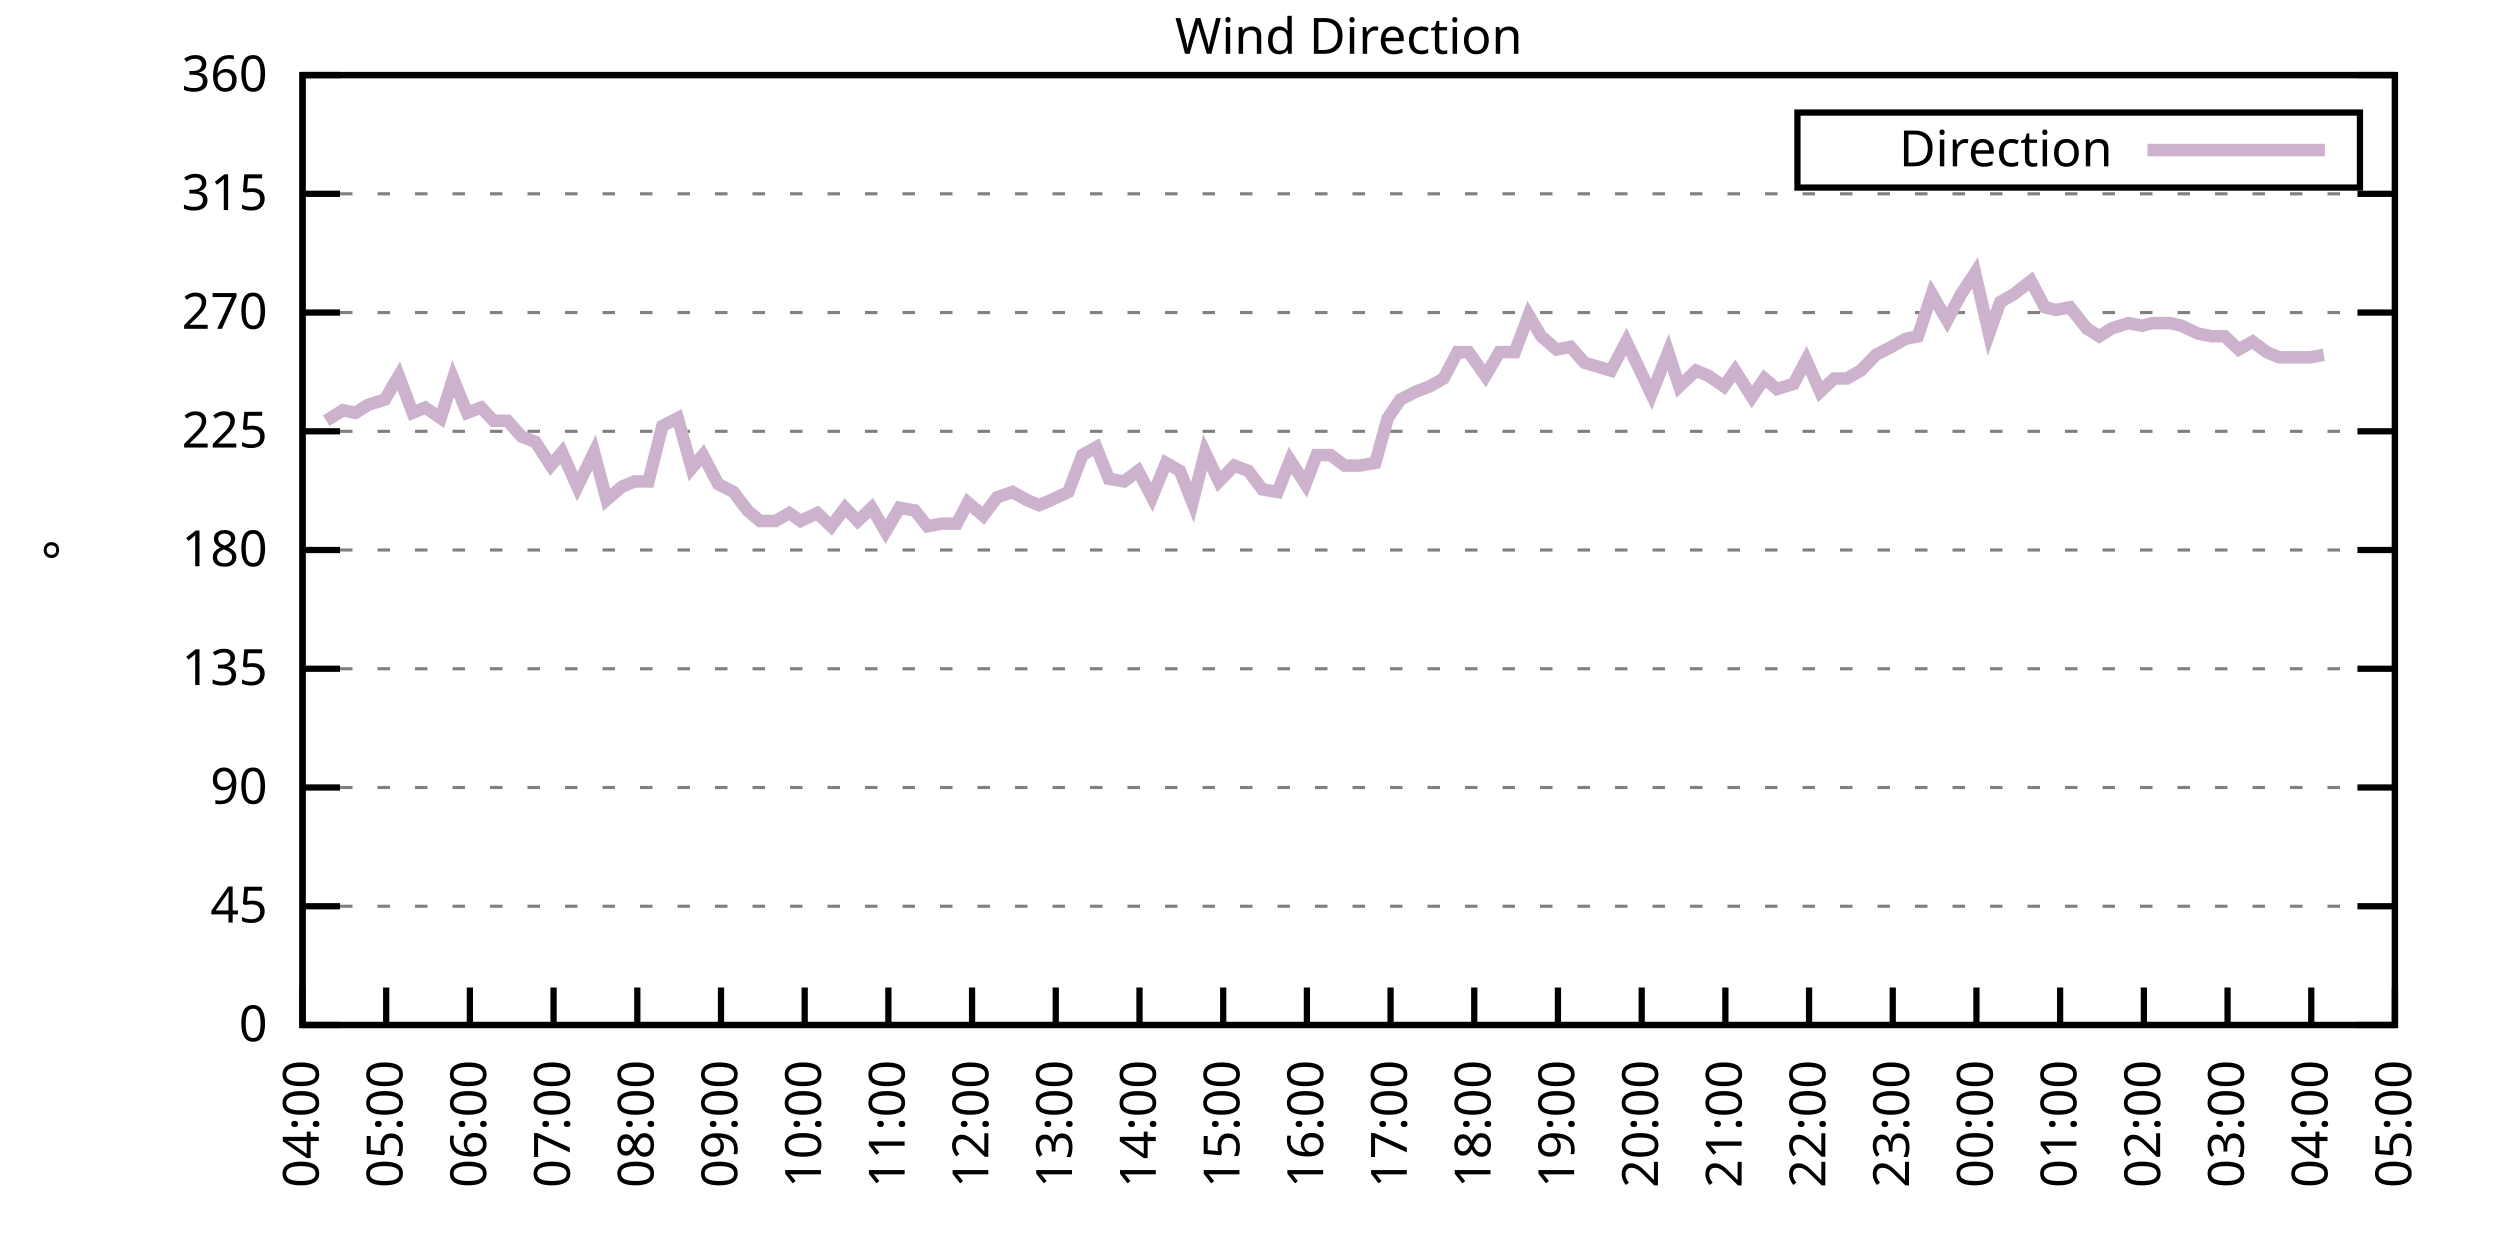
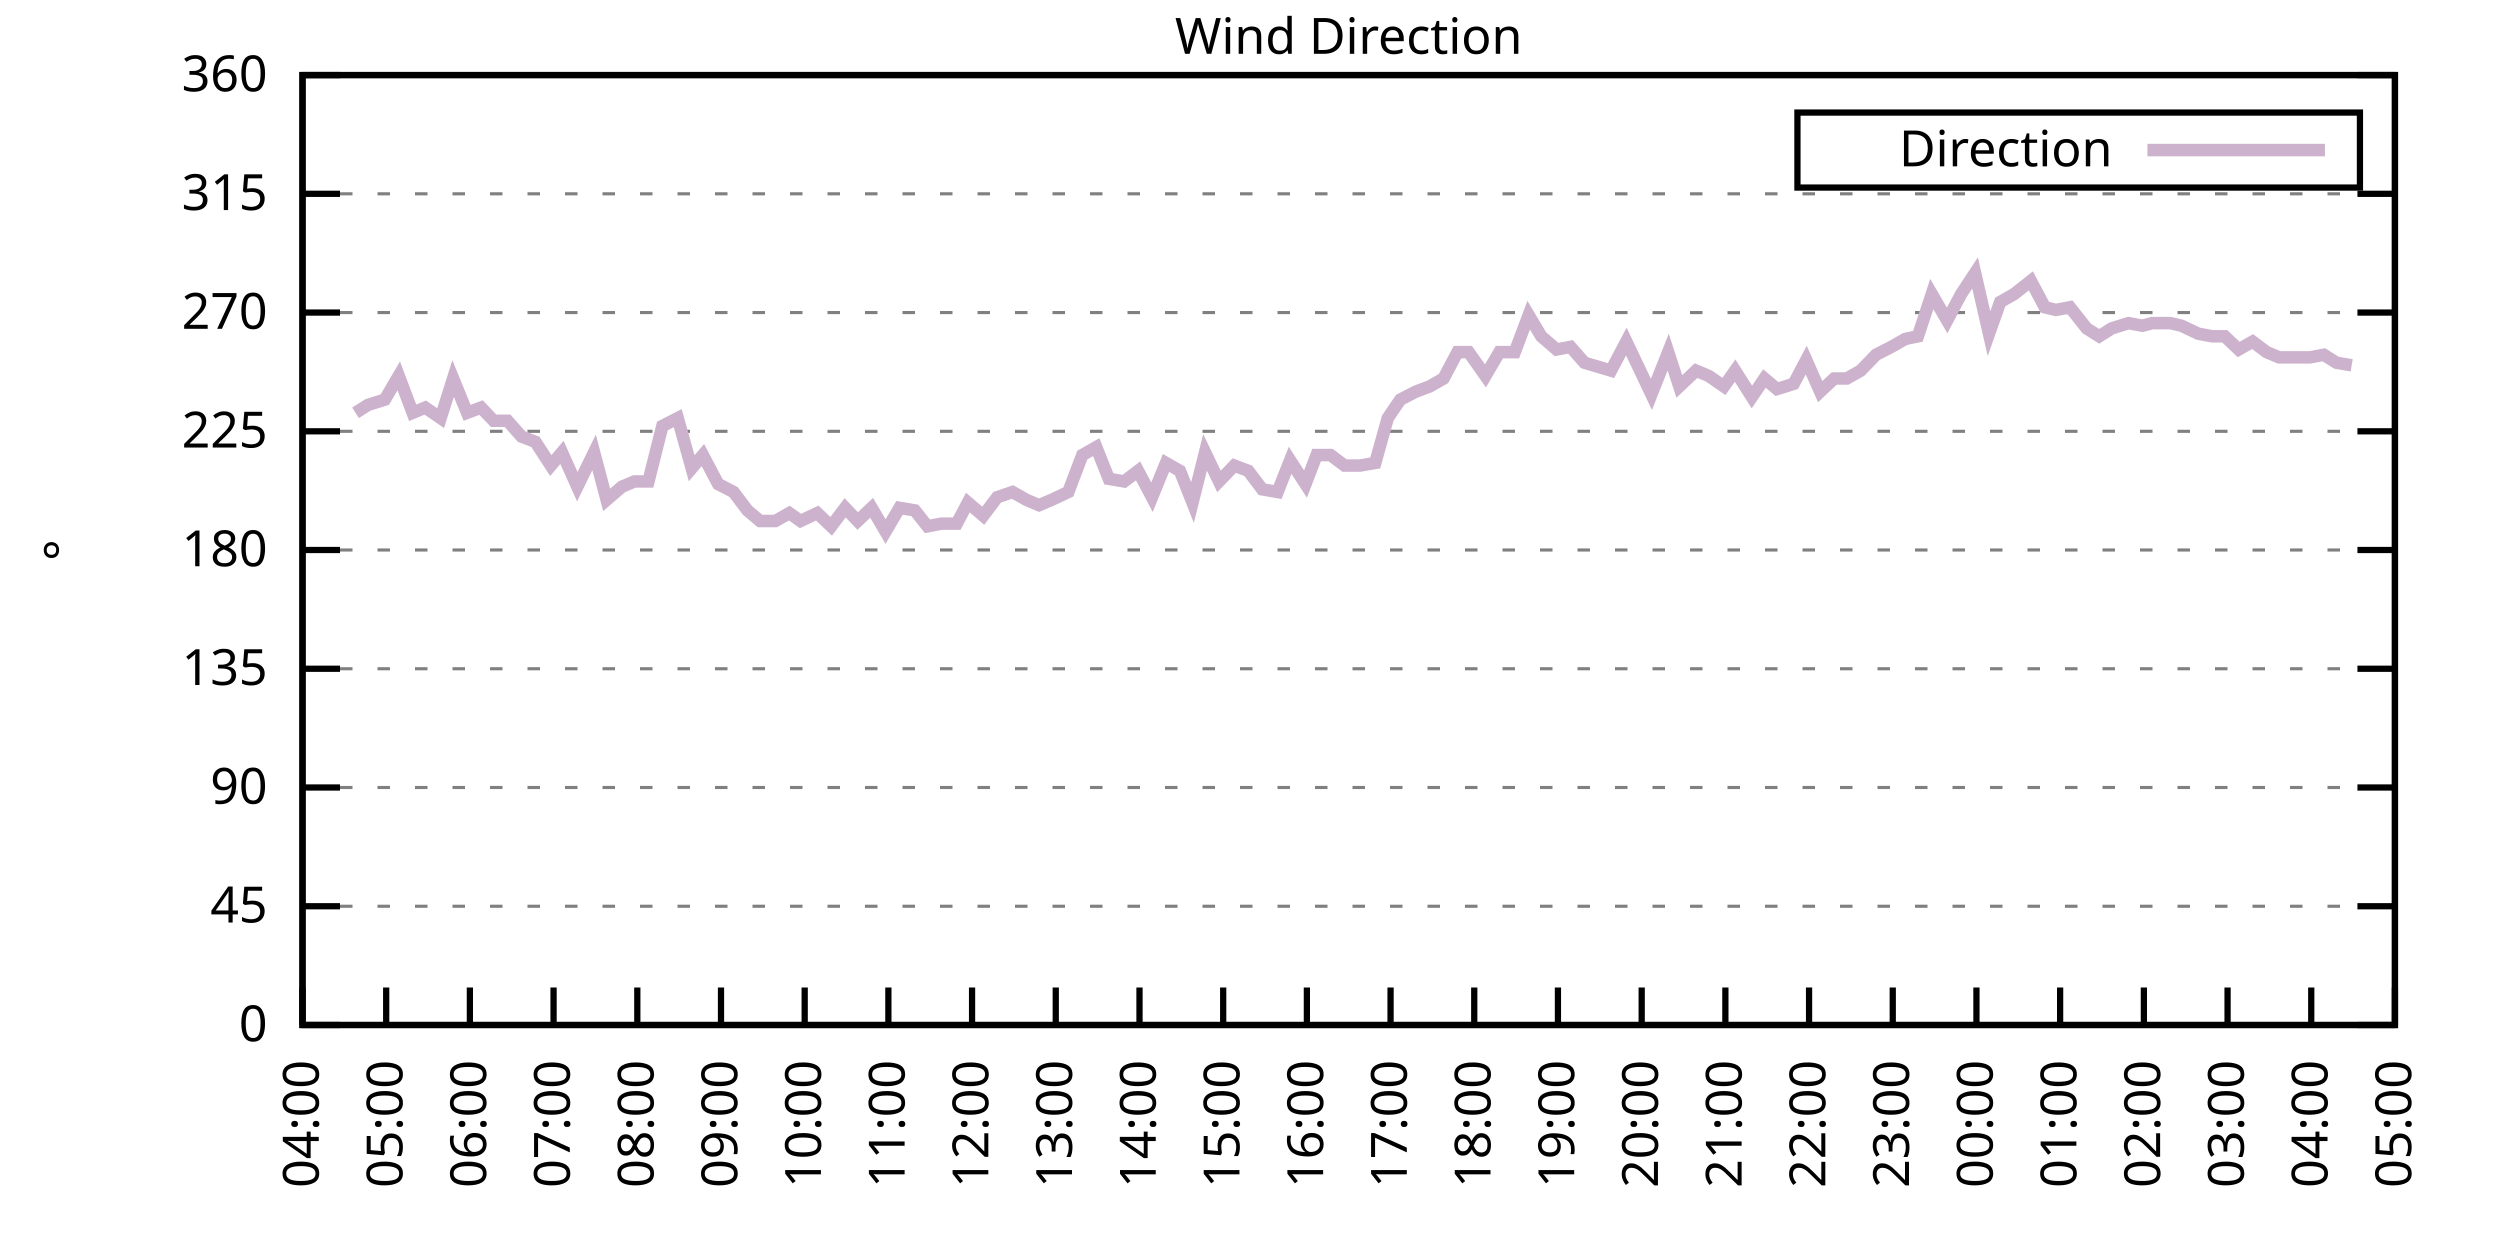
<svg xmlns="http://www.w3.org/2000/svg" xmlns:xlink="http://www.w3.org/1999/xlink" width="400" height="200" viewBox="0 0 400 200">
  <g id="gnuplot_canvas">
    <rect x="0" y="0" width="400" height="200" fill="none" />
    <defs>
      <circle id="gpDot" r="0.5" stroke-width="0.5" stroke="currentColor" />
      <path id="gpPt0" stroke-width="0.333" stroke="currentColor" d="M-1,0 h2 M0,-1 v2" />
      <path id="gpPt1" stroke-width="0.333" stroke="currentColor" d="M-1,-1 L1,1 M1,-1 L-1,1" />
      <path id="gpPt2" stroke-width="0.333" stroke="currentColor" d="M-1,0 L1,0 M0,-1 L0,1 M-1,-1 L1,1 M-1,1 L1,-1" />
      <rect id="gpPt3" stroke-width="0.333" stroke="currentColor" x="-1" y="-1" width="2" height="2" />
      <rect id="gpPt4" stroke-width="0.333" stroke="currentColor" fill="currentColor" x="-1" y="-1" width="2" height="2" />
      <circle id="gpPt5" stroke-width="0.333" stroke="currentColor" cx="0" cy="0" r="1" />
      <use xlink:href="#gpPt5" id="gpPt6" fill="currentColor" stroke="none" />
      <path id="gpPt7" stroke-width="0.333" stroke="currentColor" d="M0,-1.33 L-1.33,0.67 L1.33,0.67 z" />
      <use xlink:href="#gpPt7" id="gpPt8" fill="currentColor" stroke="none" />
      <use xlink:href="#gpPt7" id="gpPt9" stroke="currentColor" transform="rotate(180)" />
      <use xlink:href="#gpPt9" id="gpPt10" fill="currentColor" stroke="none" />
      <use xlink:href="#gpPt3" id="gpPt11" stroke="currentColor" transform="rotate(45)" />
      <use xlink:href="#gpPt11" id="gpPt12" fill="currentColor" stroke="none" />
      <path id="gpPt13" stroke-width="0.333" stroke="currentColor" d="M0,1.330 L1.265,0.411 L0.782,-1.067 L-0.782,-1.076 L-1.265,0.411 z" />
      <use xlink:href="#gpPt13" id="gpPt14" fill="currentColor" stroke="none" />
      <filter id="textbox" filterUnits="objectBoundingBox" x="0" y="0" height="1" width="1">
        <feFlood flood-color="white" flood-opacity="1" result="bgnd" />
        <feComposite in="SourceGraphic" in2="bgnd" operator="atop" />
      </filter>
      <filter id="greybox" filterUnits="objectBoundingBox" x="0" y="0" height="1" width="1">
        <feFlood flood-color="lightgrey" flood-opacity="1" result="grey" />
        <feComposite in="SourceGraphic" in2="grey" operator="atop" />
      </filter>
    </defs>
    <g fill="none" color="white" stroke="currentColor" stroke-width="1.00" stroke-linecap="butt" stroke-linejoin="miter">
</g>
    <g fill="none" color="black" stroke="currentColor" stroke-width="1.00" stroke-linecap="butt" stroke-linejoin="miter">
      <g stroke="none" shape-rendering="crispEdges">
        <polygon fill="rgb(255, 255, 255)" points="48.40,164.00 383.18,164.00 383.18,12.02 48.40,12.02 " />
      </g>
    </g>
    <g fill="none" color="black" stroke="currentColor" stroke-width="1.00" stroke-linecap="butt" stroke-linejoin="miter">
</g>
    <g fill="none" color="black" stroke="black" stroke-width="0.50" stroke-linecap="butt" stroke-linejoin="miter">
</g>
    <g fill="none" color="gray" stroke="currentColor" stroke-width="0.50" stroke-linecap="butt" stroke-linejoin="miter">
      <path stroke="gray" stroke-dasharray="2,4" class="gridline" d="M48.40,164.00 L383.19,164.00  " />
    </g>
    <g fill="none" color="gray" stroke="gray" stroke-width="1.00" stroke-linecap="butt" stroke-linejoin="miter">
</g>
    <g fill="none" color="black" stroke="currentColor" stroke-width="1.00" stroke-linecap="butt" stroke-linejoin="miter">
      <path stroke="black" d="M48.40,164.00 L54.40,164.00 M383.19,164.00 L377.19,164.00  " />
      <g transform="translate(42.80,166.60)" stroke="none" fill="black" font-family="Sans" font-size="8.00" text-anchor="end">
        <text>
          <tspan font-family="Sans"> 0</tspan>
        </text>
      </g>
    </g>
    <g fill="none" color="black" stroke="currentColor" stroke-width="1.00" stroke-linecap="butt" stroke-linejoin="miter">
</g>
    <g fill="none" color="black" stroke="black" stroke-width="0.50" stroke-linecap="butt" stroke-linejoin="miter">
</g>
    <g fill="none" color="gray" stroke="currentColor" stroke-width="0.50" stroke-linecap="butt" stroke-linejoin="miter">
      <path stroke="gray" stroke-dasharray="2,4" class="gridline" d="M48.40,145.00 L383.19,145.00  " />
    </g>
    <g fill="none" color="gray" stroke="gray" stroke-width="1.00" stroke-linecap="butt" stroke-linejoin="miter">
</g>
    <g fill="none" color="black" stroke="currentColor" stroke-width="1.00" stroke-linecap="butt" stroke-linejoin="miter">
      <path stroke="black" d="M48.40,145.00 L54.40,145.00 M383.19,145.00 L377.19,145.00  " />
      <g transform="translate(42.80,147.60)" stroke="none" fill="black" font-family="Sans" font-size="8.00" text-anchor="end">
        <text>
          <tspan font-family="Sans"> 45</tspan>
        </text>
      </g>
    </g>
    <g fill="none" color="black" stroke="currentColor" stroke-width="1.00" stroke-linecap="butt" stroke-linejoin="miter">
</g>
    <g fill="none" color="black" stroke="black" stroke-width="0.50" stroke-linecap="butt" stroke-linejoin="miter">
</g>
    <g fill="none" color="gray" stroke="currentColor" stroke-width="0.50" stroke-linecap="butt" stroke-linejoin="miter">
      <path stroke="gray" stroke-dasharray="2,4" class="gridline" d="M48.40,126.00 L383.19,126.00  " />
    </g>
    <g fill="none" color="gray" stroke="gray" stroke-width="1.00" stroke-linecap="butt" stroke-linejoin="miter">
</g>
    <g fill="none" color="black" stroke="currentColor" stroke-width="1.00" stroke-linecap="butt" stroke-linejoin="miter">
      <path stroke="black" d="M48.40,126.00 L54.40,126.00 M383.19,126.00 L377.19,126.00  " />
      <g transform="translate(42.80,128.60)" stroke="none" fill="black" font-family="Sans" font-size="8.00" text-anchor="end">
        <text>
          <tspan font-family="Sans"> 90</tspan>
        </text>
      </g>
    </g>
    <g fill="none" color="black" stroke="currentColor" stroke-width="1.00" stroke-linecap="butt" stroke-linejoin="miter">
</g>
    <g fill="none" color="black" stroke="black" stroke-width="0.50" stroke-linecap="butt" stroke-linejoin="miter">
</g>
    <g fill="none" color="gray" stroke="currentColor" stroke-width="0.50" stroke-linecap="butt" stroke-linejoin="miter">
      <path stroke="gray" stroke-dasharray="2,4" class="gridline" d="M48.40,107.00 L383.19,107.00  " />
    </g>
    <g fill="none" color="gray" stroke="gray" stroke-width="1.00" stroke-linecap="butt" stroke-linejoin="miter">
</g>
    <g fill="none" color="black" stroke="currentColor" stroke-width="1.00" stroke-linecap="butt" stroke-linejoin="miter">
      <path stroke="black" d="M48.40,107.00 L54.40,107.00 M383.19,107.00 L377.19,107.00  " />
      <g transform="translate(42.80,109.60)" stroke="none" fill="black" font-family="Sans" font-size="8.00" text-anchor="end">
        <text>
          <tspan font-family="Sans"> 135</tspan>
        </text>
      </g>
    </g>
    <g fill="none" color="black" stroke="currentColor" stroke-width="1.00" stroke-linecap="butt" stroke-linejoin="miter">
</g>
    <g fill="none" color="black" stroke="black" stroke-width="0.50" stroke-linecap="butt" stroke-linejoin="miter">
</g>
    <g fill="none" color="gray" stroke="currentColor" stroke-width="0.50" stroke-linecap="butt" stroke-linejoin="miter">
      <path stroke="gray" stroke-dasharray="2,4" class="gridline" d="M48.40,88.00 L383.19,88.00  " />
    </g>
    <g fill="none" color="gray" stroke="gray" stroke-width="1.00" stroke-linecap="butt" stroke-linejoin="miter">
</g>
    <g fill="none" color="black" stroke="currentColor" stroke-width="1.00" stroke-linecap="butt" stroke-linejoin="miter">
      <path stroke="black" d="M48.40,88.00 L54.40,88.00 M383.19,88.00 L377.19,88.00  " />
      <g transform="translate(42.80,90.60)" stroke="none" fill="black" font-family="Sans" font-size="8.00" text-anchor="end">
        <text>
          <tspan font-family="Sans"> 180</tspan>
        </text>
      </g>
    </g>
    <g fill="none" color="black" stroke="currentColor" stroke-width="1.00" stroke-linecap="butt" stroke-linejoin="miter">
</g>
    <g fill="none" color="black" stroke="black" stroke-width="0.50" stroke-linecap="butt" stroke-linejoin="miter">
</g>
    <g fill="none" color="gray" stroke="currentColor" stroke-width="0.50" stroke-linecap="butt" stroke-linejoin="miter">
      <path stroke="gray" stroke-dasharray="2,4" class="gridline" d="M48.40,69.01 L383.19,69.01  " />
    </g>
    <g fill="none" color="gray" stroke="gray" stroke-width="1.00" stroke-linecap="butt" stroke-linejoin="miter">
</g>
    <g fill="none" color="black" stroke="currentColor" stroke-width="1.00" stroke-linecap="butt" stroke-linejoin="miter">
      <path stroke="black" d="M48.40,69.01 L54.40,69.01 M383.19,69.01 L377.19,69.01  " />
      <g transform="translate(42.80,71.61)" stroke="none" fill="black" font-family="Sans" font-size="8.00" text-anchor="end">
        <text>
          <tspan font-family="Sans"> 225</tspan>
        </text>
      </g>
    </g>
    <g fill="none" color="black" stroke="currentColor" stroke-width="1.00" stroke-linecap="butt" stroke-linejoin="miter">
</g>
    <g fill="none" color="black" stroke="black" stroke-width="0.50" stroke-linecap="butt" stroke-linejoin="miter">
</g>
    <g fill="none" color="gray" stroke="currentColor" stroke-width="0.50" stroke-linecap="butt" stroke-linejoin="miter">
      <path stroke="gray" stroke-dasharray="2,4" class="gridline" d="M48.40,50.01 L383.19,50.01  " />
    </g>
    <g fill="none" color="gray" stroke="gray" stroke-width="1.00" stroke-linecap="butt" stroke-linejoin="miter">
</g>
    <g fill="none" color="black" stroke="currentColor" stroke-width="1.00" stroke-linecap="butt" stroke-linejoin="miter">
      <path stroke="black" d="M48.40,50.01 L54.40,50.01 M383.19,50.01 L377.19,50.01  " />
      <g transform="translate(42.80,52.61)" stroke="none" fill="black" font-family="Sans" font-size="8.00" text-anchor="end">
        <text>
          <tspan font-family="Sans"> 270</tspan>
        </text>
      </g>
    </g>
    <g fill="none" color="black" stroke="currentColor" stroke-width="1.00" stroke-linecap="butt" stroke-linejoin="miter">
</g>
    <g fill="none" color="black" stroke="black" stroke-width="0.50" stroke-linecap="butt" stroke-linejoin="miter">
</g>
    <g fill="none" color="gray" stroke="currentColor" stroke-width="0.50" stroke-linecap="butt" stroke-linejoin="miter">
      <path stroke="gray" stroke-dasharray="2,4" class="gridline" d="M48.40,31.01 L383.19,31.01  " />
    </g>
    <g fill="none" color="gray" stroke="gray" stroke-width="1.00" stroke-linecap="butt" stroke-linejoin="miter">
</g>
    <g fill="none" color="black" stroke="currentColor" stroke-width="1.00" stroke-linecap="butt" stroke-linejoin="miter">
      <path stroke="black" d="M48.40,31.01 L54.40,31.01 M383.19,31.01 L377.19,31.01  " />
      <g transform="translate(42.80,33.61)" stroke="none" fill="black" font-family="Sans" font-size="8.00" text-anchor="end">
        <text>
          <tspan font-family="Sans"> 315</tspan>
        </text>
      </g>
    </g>
    <g fill="none" color="black" stroke="currentColor" stroke-width="1.00" stroke-linecap="butt" stroke-linejoin="miter">
</g>
    <g fill="none" color="black" stroke="black" stroke-width="0.50" stroke-linecap="butt" stroke-linejoin="miter">
</g>
    <g fill="none" color="gray" stroke="currentColor" stroke-width="0.50" stroke-linecap="butt" stroke-linejoin="miter">
      <path stroke="gray" stroke-dasharray="2,4" class="gridline" d="M48.40,12.01 L383.19,12.01  " />
    </g>
    <g fill="none" color="gray" stroke="gray" stroke-width="1.00" stroke-linecap="butt" stroke-linejoin="miter">
</g>
    <g fill="none" color="black" stroke="currentColor" stroke-width="1.00" stroke-linecap="butt" stroke-linejoin="miter">
      <path stroke="black" d="M48.40,12.01 L54.40,12.01 M383.19,12.01 L377.19,12.01  " />
      <g transform="translate(42.80,14.61)" stroke="none" fill="black" font-family="Sans" font-size="8.00" text-anchor="end">
        <text>
          <tspan font-family="Sans"> 360</tspan>
        </text>
      </g>
    </g>
    <g fill="none" color="black" stroke="currentColor" stroke-width="1.00" stroke-linecap="butt" stroke-linejoin="miter">
      <path stroke="black" d="M48.40,164.00 L48.40,158.00  " />
      <g transform="translate(51.00,169.60) rotate(270.00)" stroke="none" fill="black" font-family="Sans" font-size="8.00" text-anchor="end">
        <text>
          <tspan font-family="Sans">04:00</tspan>
        </text>
      </g>
    </g>
    <g fill="none" color="black" stroke="currentColor" stroke-width="1.00" stroke-linecap="butt" stroke-linejoin="miter">
      <path stroke="black" d="M61.79,164.00 L61.79,158.00  " />
      <g transform="translate(64.39,169.60) rotate(270.00)" stroke="none" fill="black" font-family="Sans" font-size="8.00" text-anchor="end">
        <text>
          <tspan font-family="Sans">05:00</tspan>
        </text>
      </g>
    </g>
    <g fill="none" color="black" stroke="currentColor" stroke-width="1.00" stroke-linecap="butt" stroke-linejoin="miter">
      <path stroke="black" d="M75.18,164.00 L75.18,158.00  " />
      <g transform="translate(77.78,169.60) rotate(270.00)" stroke="none" fill="black" font-family="Sans" font-size="8.00" text-anchor="end">
        <text>
          <tspan font-family="Sans">06:00</tspan>
        </text>
      </g>
    </g>
    <g fill="none" color="black" stroke="currentColor" stroke-width="1.00" stroke-linecap="butt" stroke-linejoin="miter">
      <path stroke="black" d="M88.57,164.00 L88.57,158.00  " />
      <g transform="translate(91.17,169.60) rotate(270.00)" stroke="none" fill="black" font-family="Sans" font-size="8.00" text-anchor="end">
        <text>
          <tspan font-family="Sans">07:00</tspan>
        </text>
      </g>
    </g>
    <g fill="none" color="black" stroke="currentColor" stroke-width="1.00" stroke-linecap="butt" stroke-linejoin="miter">
      <path stroke="black" d="M101.97,164.00 L101.97,158.00  " />
      <g transform="translate(104.57,169.60) rotate(270.00)" stroke="none" fill="black" font-family="Sans" font-size="8.00" text-anchor="end">
        <text>
          <tspan font-family="Sans">08:00</tspan>
        </text>
      </g>
    </g>
    <g fill="none" color="black" stroke="currentColor" stroke-width="1.00" stroke-linecap="butt" stroke-linejoin="miter">
      <path stroke="black" d="M115.36,164.00 L115.36,158.00  " />
      <g transform="translate(117.96,169.60) rotate(270.00)" stroke="none" fill="black" font-family="Sans" font-size="8.00" text-anchor="end">
        <text>
          <tspan font-family="Sans">09:00</tspan>
        </text>
      </g>
    </g>
    <g fill="none" color="black" stroke="currentColor" stroke-width="1.00" stroke-linecap="butt" stroke-linejoin="miter">
      <path stroke="black" d="M128.75,164.00 L128.75,158.00  " />
      <g transform="translate(131.35,169.60) rotate(270.00)" stroke="none" fill="black" font-family="Sans" font-size="8.00" text-anchor="end">
        <text>
          <tspan font-family="Sans">10:00</tspan>
        </text>
      </g>
    </g>
    <g fill="none" color="black" stroke="currentColor" stroke-width="1.00" stroke-linecap="butt" stroke-linejoin="miter">
      <path stroke="black" d="M142.14,164.00 L142.14,158.00  " />
      <g transform="translate(144.74,169.60) rotate(270.00)" stroke="none" fill="black" font-family="Sans" font-size="8.00" text-anchor="end">
        <text>
          <tspan font-family="Sans">11:00</tspan>
        </text>
      </g>
    </g>
    <g fill="none" color="black" stroke="currentColor" stroke-width="1.00" stroke-linecap="butt" stroke-linejoin="miter">
      <path stroke="black" d="M155.53,164.00 L155.53,158.00  " />
      <g transform="translate(158.13,169.60) rotate(270.00)" stroke="none" fill="black" font-family="Sans" font-size="8.00" text-anchor="end">
        <text>
          <tspan font-family="Sans">12:00</tspan>
        </text>
      </g>
    </g>
    <g fill="none" color="black" stroke="currentColor" stroke-width="1.00" stroke-linecap="butt" stroke-linejoin="miter">
      <path stroke="black" d="M168.92,164.00 L168.92,158.00  " />
      <g transform="translate(171.52,169.60) rotate(270.00)" stroke="none" fill="black" font-family="Sans" font-size="8.00" text-anchor="end">
        <text>
          <tspan font-family="Sans">13:00</tspan>
        </text>
      </g>
    </g>
    <g fill="none" color="black" stroke="currentColor" stroke-width="1.00" stroke-linecap="butt" stroke-linejoin="miter">
      <path stroke="black" d="M182.32,164.00 L182.32,158.00  " />
      <g transform="translate(184.92,169.60) rotate(270.00)" stroke="none" fill="black" font-family="Sans" font-size="8.00" text-anchor="end">
        <text>
          <tspan font-family="Sans">14:00</tspan>
        </text>
      </g>
    </g>
    <g fill="none" color="black" stroke="currentColor" stroke-width="1.00" stroke-linecap="butt" stroke-linejoin="miter">
      <path stroke="black" d="M195.71,164.00 L195.71,158.00  " />
      <g transform="translate(198.31,169.60) rotate(270.00)" stroke="none" fill="black" font-family="Sans" font-size="8.00" text-anchor="end">
        <text>
          <tspan font-family="Sans">15:00</tspan>
        </text>
      </g>
    </g>
    <g fill="none" color="black" stroke="currentColor" stroke-width="1.00" stroke-linecap="butt" stroke-linejoin="miter">
      <path stroke="black" d="M209.10,164.00 L209.10,158.00  " />
      <g transform="translate(211.70,169.60) rotate(270.00)" stroke="none" fill="black" font-family="Sans" font-size="8.00" text-anchor="end">
        <text>
          <tspan font-family="Sans">16:00</tspan>
        </text>
      </g>
    </g>
    <g fill="none" color="black" stroke="currentColor" stroke-width="1.00" stroke-linecap="butt" stroke-linejoin="miter">
      <path stroke="black" d="M222.49,164.00 L222.49,158.00  " />
      <g transform="translate(225.09,169.60) rotate(270.00)" stroke="none" fill="black" font-family="Sans" font-size="8.00" text-anchor="end">
        <text>
          <tspan font-family="Sans">17:00</tspan>
        </text>
      </g>
    </g>
    <g fill="none" color="black" stroke="currentColor" stroke-width="1.00" stroke-linecap="butt" stroke-linejoin="miter">
      <path stroke="black" d="M235.88,164.00 L235.88,158.00  " />
      <g transform="translate(238.48,169.60) rotate(270.00)" stroke="none" fill="black" font-family="Sans" font-size="8.00" text-anchor="end">
        <text>
          <tspan font-family="Sans">18:00</tspan>
        </text>
      </g>
    </g>
    <g fill="none" color="black" stroke="currentColor" stroke-width="1.00" stroke-linecap="butt" stroke-linejoin="miter">
      <path stroke="black" d="M249.27,164.00 L249.27,158.00  " />
      <g transform="translate(251.87,169.60) rotate(270.00)" stroke="none" fill="black" font-family="Sans" font-size="8.00" text-anchor="end">
        <text>
          <tspan font-family="Sans">19:00</tspan>
        </text>
      </g>
    </g>
    <g fill="none" color="black" stroke="currentColor" stroke-width="1.00" stroke-linecap="butt" stroke-linejoin="miter">
      <path stroke="black" d="M262.67,164.00 L262.67,158.00  " />
      <g transform="translate(265.27,169.60) rotate(270.00)" stroke="none" fill="black" font-family="Sans" font-size="8.00" text-anchor="end">
        <text>
          <tspan font-family="Sans">20:00</tspan>
        </text>
      </g>
    </g>
    <g fill="none" color="black" stroke="currentColor" stroke-width="1.00" stroke-linecap="butt" stroke-linejoin="miter">
      <path stroke="black" d="M276.06,164.00 L276.06,158.00  " />
      <g transform="translate(278.66,169.60) rotate(270.00)" stroke="none" fill="black" font-family="Sans" font-size="8.00" text-anchor="end">
        <text>
          <tspan font-family="Sans">21:00</tspan>
        </text>
      </g>
    </g>
    <g fill="none" color="black" stroke="currentColor" stroke-width="1.00" stroke-linecap="butt" stroke-linejoin="miter">
      <path stroke="black" d="M289.45,164.00 L289.45,158.00  " />
      <g transform="translate(292.05,169.60) rotate(270.00)" stroke="none" fill="black" font-family="Sans" font-size="8.00" text-anchor="end">
        <text>
          <tspan font-family="Sans">22:00</tspan>
        </text>
      </g>
    </g>
    <g fill="none" color="black" stroke="currentColor" stroke-width="1.00" stroke-linecap="butt" stroke-linejoin="miter">
      <path stroke="black" d="M302.84,164.00 L302.84,158.00  " />
      <g transform="translate(305.44,169.60) rotate(270.00)" stroke="none" fill="black" font-family="Sans" font-size="8.00" text-anchor="end">
        <text>
          <tspan font-family="Sans">23:00</tspan>
        </text>
      </g>
    </g>
    <g fill="none" color="black" stroke="currentColor" stroke-width="1.00" stroke-linecap="butt" stroke-linejoin="miter">
      <path stroke="black" d="M316.23,164.00 L316.23,158.00  " />
      <g transform="translate(318.83,169.60) rotate(270.00)" stroke="none" fill="black" font-family="Sans" font-size="8.00" text-anchor="end">
        <text>
          <tspan font-family="Sans">00:00</tspan>
        </text>
      </g>
    </g>
    <g fill="none" color="black" stroke="currentColor" stroke-width="1.00" stroke-linecap="butt" stroke-linejoin="miter">
      <path stroke="black" d="M329.62,164.00 L329.62,158.00  " />
      <g transform="translate(332.22,169.60) rotate(270.00)" stroke="none" fill="black" font-family="Sans" font-size="8.00" text-anchor="end">
        <text>
          <tspan font-family="Sans">01:00</tspan>
        </text>
      </g>
    </g>
    <g fill="none" color="black" stroke="currentColor" stroke-width="1.00" stroke-linecap="butt" stroke-linejoin="miter">
      <path stroke="black" d="M343.02,164.00 L343.02,158.00  " />
      <g transform="translate(345.62,169.60) rotate(270.00)" stroke="none" fill="black" font-family="Sans" font-size="8.00" text-anchor="end">
        <text>
          <tspan font-family="Sans">02:00</tspan>
        </text>
      </g>
    </g>
    <g fill="none" color="black" stroke="currentColor" stroke-width="1.00" stroke-linecap="butt" stroke-linejoin="miter">
      <path stroke="black" d="M356.41,164.00 L356.41,158.00  " />
      <g transform="translate(359.01,169.60) rotate(270.00)" stroke="none" fill="black" font-family="Sans" font-size="8.00" text-anchor="end">
        <text>
          <tspan font-family="Sans">03:00</tspan>
        </text>
      </g>
    </g>
    <g fill="none" color="black" stroke="currentColor" stroke-width="1.00" stroke-linecap="butt" stroke-linejoin="miter">
      <path stroke="black" d="M369.80,164.00 L369.80,158.00  " />
      <g transform="translate(372.40,169.60) rotate(270.00)" stroke="none" fill="black" font-family="Sans" font-size="8.00" text-anchor="end">
        <text>
          <tspan font-family="Sans">04:00</tspan>
        </text>
      </g>
    </g>
    <g fill="none" color="black" stroke="currentColor" stroke-width="1.00" stroke-linecap="butt" stroke-linejoin="miter">
      <path stroke="black" d="M383.19,164.00 L383.19,158.00  " />
      <g transform="translate(385.79,169.60) rotate(270.00)" stroke="none" fill="black" font-family="Sans" font-size="8.00" text-anchor="end">
        <text>
          <tspan font-family="Sans">05:00</tspan>
        </text>
      </g>
    </g>
    <g fill="none" color="black" stroke="currentColor" stroke-width="1.00" stroke-linecap="butt" stroke-linejoin="miter">
</g>
    <g fill="none" color="black" stroke="currentColor" stroke-width="1.00" stroke-linecap="butt" stroke-linejoin="miter">
      <path stroke="black" d="M48.40,12.01 L48.40,164.00 L383.19,164.00 L383.19,12.01 L48.40,12.01 Z  " />
    </g>
    <g fill="none" color="black" stroke="currentColor" stroke-width="1.00" stroke-linecap="butt" stroke-linejoin="miter">
</g>
    <g fill="none" color="black" stroke="currentColor" stroke-width="1.00" stroke-linecap="butt" stroke-linejoin="miter">
      <path stroke="black" d="M287.59,30.01 L287.59,18.01 L377.59,18.01 L377.59,30.01 L287.59,30.01 Z  " />
    </g>
    <g id="Wind_direction_plot_1">
      <g fill="none" color="white" stroke="black" stroke-width="2.00" stroke-linecap="butt" stroke-linejoin="miter">
</g>
      <g fill="none" color="black" stroke="currentColor" stroke-width="2.00" stroke-linecap="butt" stroke-linejoin="miter">
        <g transform="translate(337.99,26.61)" stroke="none" fill="black" font-family="Sans" font-size="8.00" text-anchor="end">
          <text>
            <tspan font-family="Sans">Direction</tspan>
          </text>
        </g>
      </g>
      <g fill="none" color="black" stroke="currentColor" stroke-width="2.00" stroke-linecap="butt" stroke-linejoin="miter">
-         <path stroke="rgb(204, 178, 204)" d="M343.59,24.01 L371.99,24.01 M52.19,67.32 L54.87,65.63 L56.88,66.05 L58.89,64.78 L61.57,63.94 L63.80,60.14   L66.03,66.05 L68.04,65.21 L70.50,66.90 L72.50,60.56 L74.74,66.05 L76.97,65.21 L78.98,67.32 L81.21,67.32   L83.44,69.85 L85.67,70.70 L88.13,74.49 L89.91,72.38 L92.37,77.87 L95.05,72.38 L97.06,79.98 L99.51,77.87   L101.52,77.03 L103.75,77.03 L105.98,68.16 L108.44,66.90 L110.67,74.92 L112.46,72.81 L114.91,77.45 L117.37,78.72   L119.60,81.67 L121.61,83.36 L124.06,83.36 L126.29,82.09 L128.08,83.36 L130.76,82.09 L132.99,84.21 L135.22,81.25   L137.23,83.36 L139.46,81.25 L141.69,85.05 L143.93,81.25 L146.38,81.67 L148.39,84.21 L150.62,83.78 L153.08,83.78   L154.86,80.41 L157.32,82.52 L159.55,79.56 L162.01,78.72 L164.24,79.98 L166.25,80.83 L168.25,79.98 L170.93,78.72   L173.17,72.81 L175.40,71.54 L177.41,76.61 L179.86,77.03 L182.09,75.34 L184.32,79.56 L186.56,74.07 L188.79,75.34   L190.80,80.41 L192.81,72.38 L195.04,77.03 L197.49,74.49 L199.73,75.34 L201.96,78.29 L204.41,78.72 L206.42,73.65   L208.88,77.45 L210.66,72.81 L212.89,72.81 L215.13,74.49 L217.58,74.49 L220.04,74.07 L222.04,66.90 L224.05,63.94   L226.51,62.67 L228.74,61.83 L230.97,60.56 L233.20,56.34 L234.99,56.34 L237.67,60.14 L239.90,56.34 L242.36,56.34   L244.59,50.43 L246.60,53.81 L249.05,55.92 L251.28,55.50 L253.51,58.03 L257.76,59.30 L260.21,54.65 L262.22,58.87   L264.23,63.10 L266.91,56.34 L268.69,61.83 L271.37,59.30 L273.38,60.14 L275.83,61.83 L277.62,59.30 L280.30,63.52   L282.31,60.56 L284.32,62.25 L286.99,61.41 L289.00,57.61 L291.23,62.67 L293.47,60.56 L295.48,60.56 L297.71,59.30   L300.16,56.76 L302.62,55.50 L304.85,54.23 L306.86,53.81 L309.09,47.05 L311.54,51.27 L313.78,47.05 L316.01,43.67   L318.24,53.39 L320.03,48.32 L322.26,47.05 L324.94,44.94 L327.17,49.16 L328.95,49.59 L331.19,49.16 L333.86,52.54   L335.87,53.81 L337.88,52.54 L340.56,51.70 L342.79,52.12 L344.35,51.70 L347.26,51.70 L349.04,52.12 L351.72,53.39   L353.95,53.81 L355.96,53.81 L358.19,55.92 L360.42,54.65 L362.66,56.34 L364.66,57.18 L367.12,57.18 L369.58,57.18   L371.81,56.76  " />
+         <path stroke="rgb(204, 178, 204)" d="M343.59,24.01 L371.99,24.01 M56.88,66.05 L58.89,64.78 L61.57,63.94 L63.80,60.14 L66.03,66.05 L68.04,65.21   L70.50,66.90 L72.50,60.56 L74.74,66.05 L76.97,65.21 L78.98,67.32 L81.21,67.32 L83.44,69.85 L85.67,70.70   L88.13,74.49 L89.91,72.38 L92.37,77.87 L95.05,72.38 L97.06,79.98 L99.51,77.87 L101.52,77.03 L103.75,77.03   L105.98,68.16 L108.44,66.90 L110.67,74.92 L112.46,72.81 L114.91,77.45 L117.37,78.72 L119.60,81.67 L121.61,83.36   L124.06,83.36 L126.29,82.09 L128.08,83.36 L130.76,82.09 L132.99,84.21 L135.22,81.25 L137.23,83.36 L139.46,81.25   L141.69,85.05 L143.93,81.25 L146.38,81.67 L148.39,84.21 L150.62,83.78 L153.08,83.78 L154.86,80.41 L157.32,82.52   L159.55,79.56 L162.01,78.72 L164.24,79.98 L166.25,80.83 L168.25,79.98 L170.93,78.72 L173.17,72.81 L175.40,71.54   L177.41,76.61 L179.86,77.03 L182.09,75.34 L184.32,79.56 L186.56,74.07 L188.79,75.34 L190.80,80.41 L192.81,72.38   L195.04,77.03 L197.49,74.49 L199.73,75.34 L201.96,78.29 L204.41,78.72 L206.42,73.65 L208.88,77.45 L210.66,72.81   L212.89,72.81 L215.13,74.49 L217.58,74.49 L220.04,74.07 L222.04,66.90 L224.05,63.94 L226.51,62.67 L228.74,61.83   L230.97,60.56 L233.20,56.34 L234.99,56.34 L237.67,60.14 L239.90,56.34 L242.36,56.34 L244.59,50.43 L246.60,53.81   L249.05,55.92 L251.28,55.50 L253.51,58.03 L257.76,59.30 L260.21,54.65 L262.22,58.87 L264.23,63.10 L266.91,56.34   L268.69,61.83 L271.37,59.30 L273.38,60.14 L275.83,61.83 L277.62,59.30 L280.30,63.52 L282.31,60.56 L284.32,62.25   L286.99,61.41 L289.00,57.61 L291.23,62.67 L293.47,60.56 L295.48,60.56 L297.71,59.30 L300.16,56.76 L302.62,55.50   L304.85,54.23 L306.86,53.81 L309.09,47.05 L311.54,51.27 L313.78,47.05 L316.01,43.67 L318.24,53.39 L320.03,48.32   L322.26,47.05 L324.94,44.94 L327.17,49.16 L328.95,49.59 L331.19,49.16 L333.86,52.54 L335.87,53.81 L337.88,52.54   L340.56,51.70 L342.79,52.12 L344.35,51.70 L347.26,51.70 L349.04,52.12 L351.72,53.39 L353.95,53.81 L355.96,53.81   L358.19,55.92 L360.42,54.65 L362.66,56.34 L364.66,57.18 L367.12,57.18 L369.58,57.18 L371.81,56.76 L373.82,58.03   L376.27,58.45  " />
      </g>
    </g>
    <g fill="none" color="black" stroke="currentColor" stroke-width="2.00" stroke-linecap="butt" stroke-linejoin="miter">
</g>
    <g fill="none" color="black" stroke="black" stroke-width="1.00" stroke-linecap="butt" stroke-linejoin="miter">
</g>
    <g fill="none" color="black" stroke="currentColor" stroke-width="1.00" stroke-linecap="butt" stroke-linejoin="miter">
      <path stroke="black" d="M48.40,12.01 L48.40,164.00 L383.19,164.00 L383.19,12.01 L48.40,12.01 Z  " />
      <g transform="translate(12.80,88.01) rotate(270.00)" stroke="none" fill="black" font-family="Sans" font-size="8.00" text-anchor="middle">
        <text>
          <tspan font-family="Sans">°</tspan>
        </text>
      </g>
    </g>
    <g fill="none" color="black" stroke="currentColor" stroke-width="1.00" stroke-linecap="butt" stroke-linejoin="miter">
</g>
    <g fill="none" color="black" stroke="currentColor" stroke-width="1.00" stroke-linecap="butt" stroke-linejoin="miter">
      <g transform="translate(215.79,8.61)" stroke="none" fill="black" font-family="Sans" font-size="8.00" text-anchor="middle">
        <text>
          <tspan font-family="Sans">Wind Direction</tspan>
        </text>
      </g>
    </g>
    <g fill="none" color="black" stroke="currentColor" stroke-width="1.00" stroke-linecap="butt" stroke-linejoin="miter">
</g>
  </g>
</svg>
